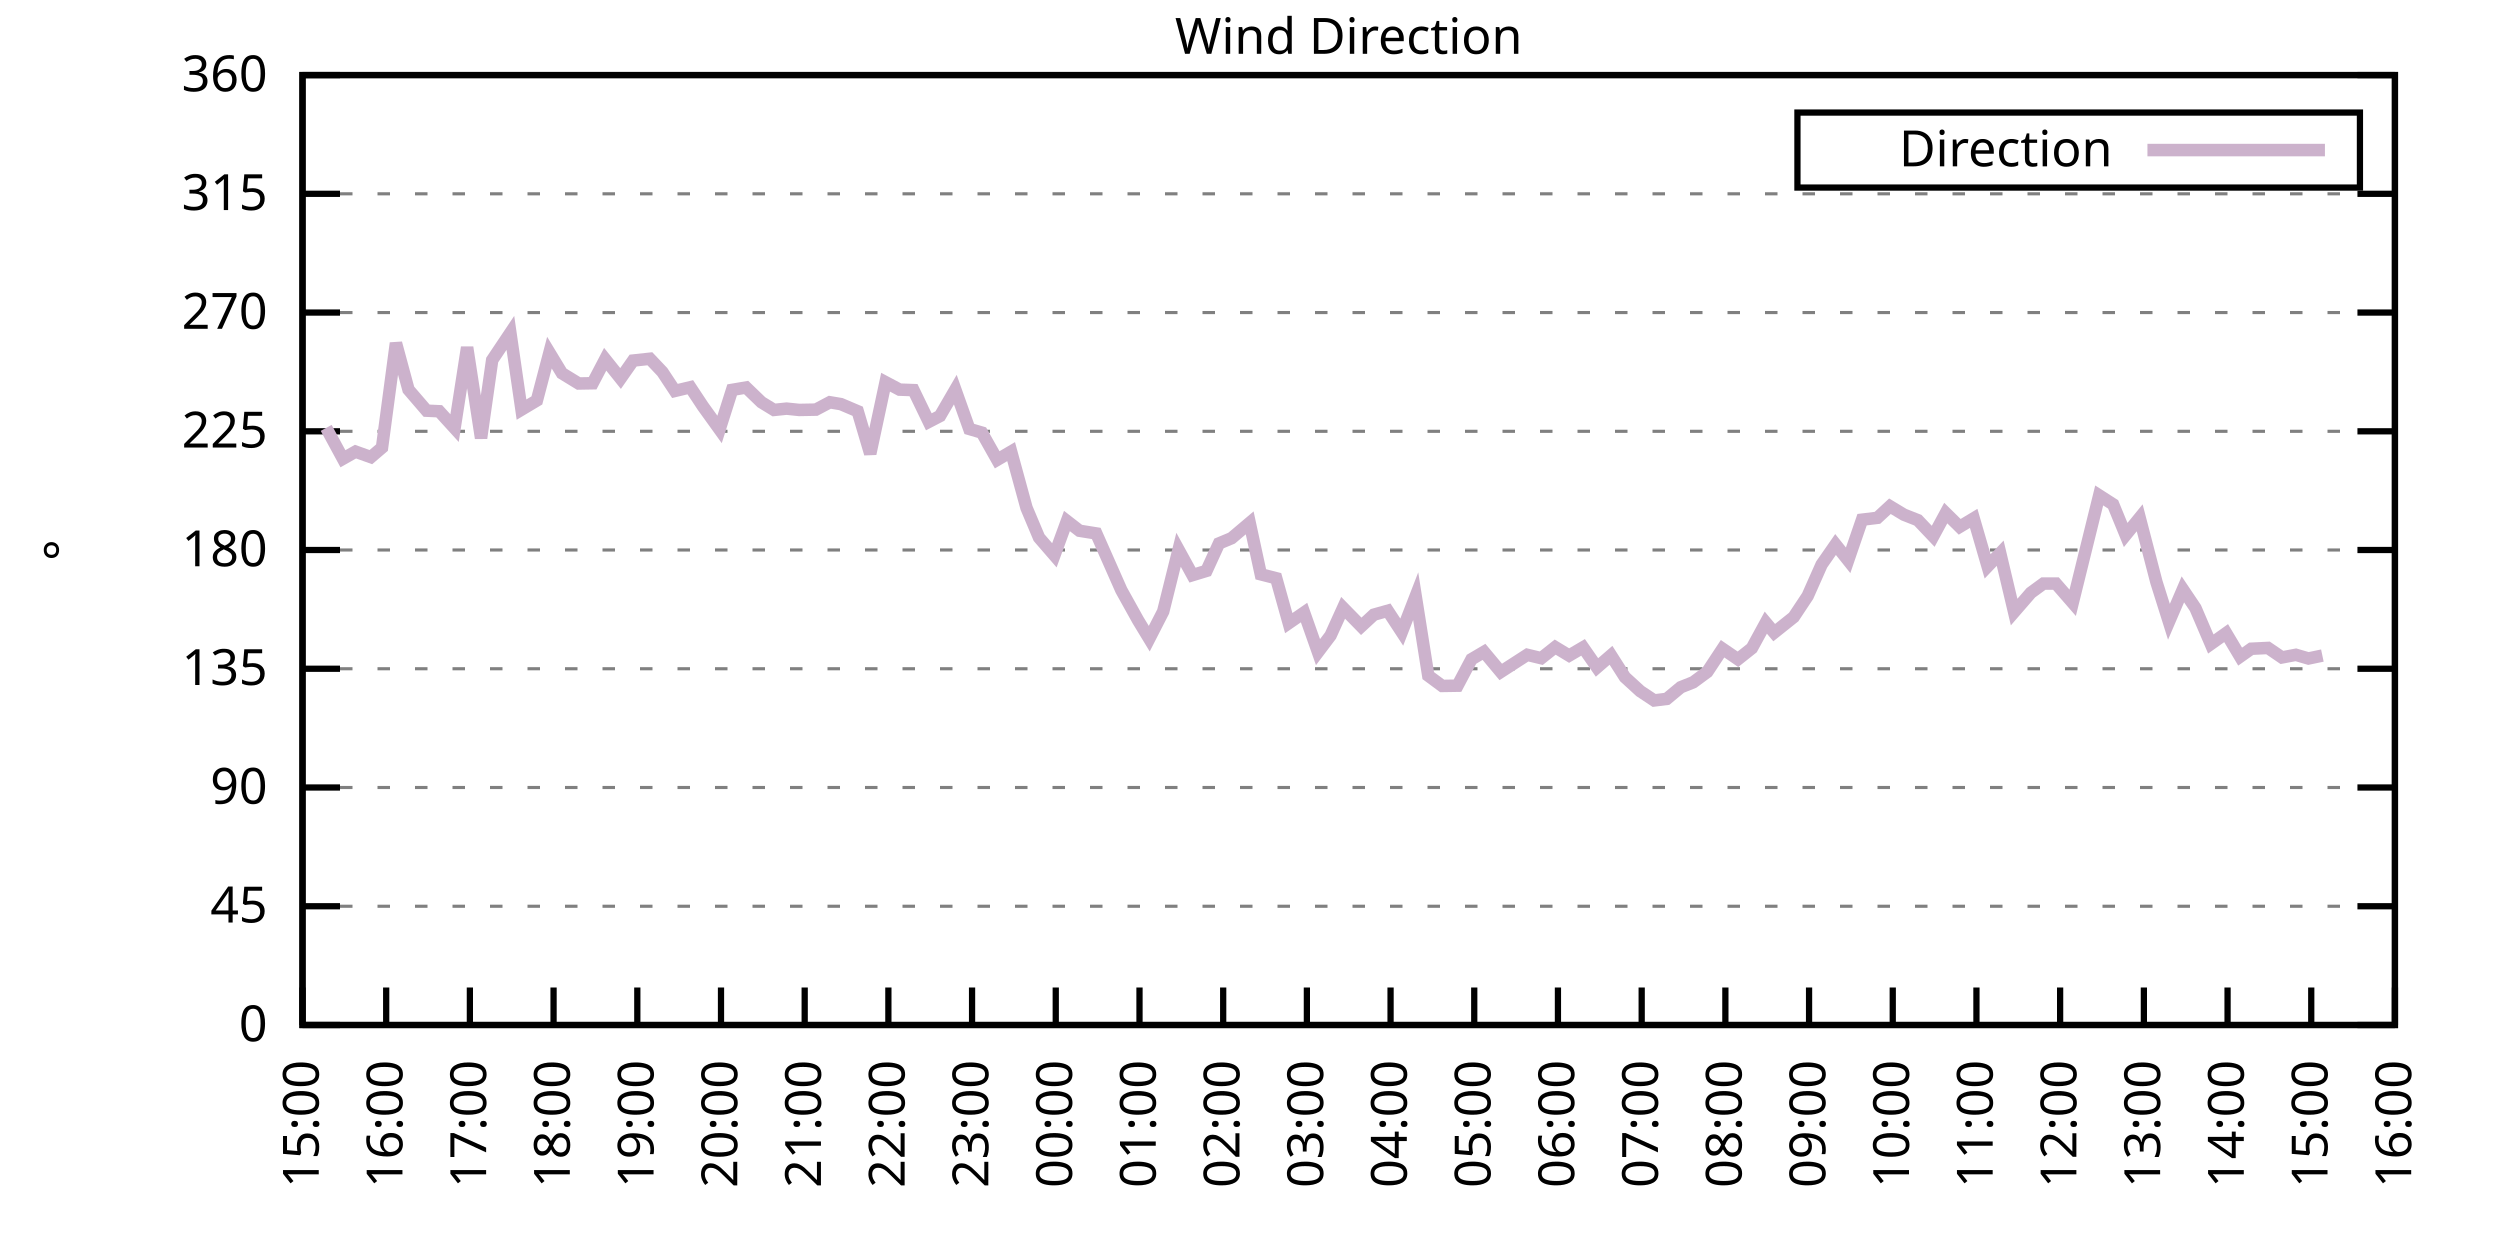
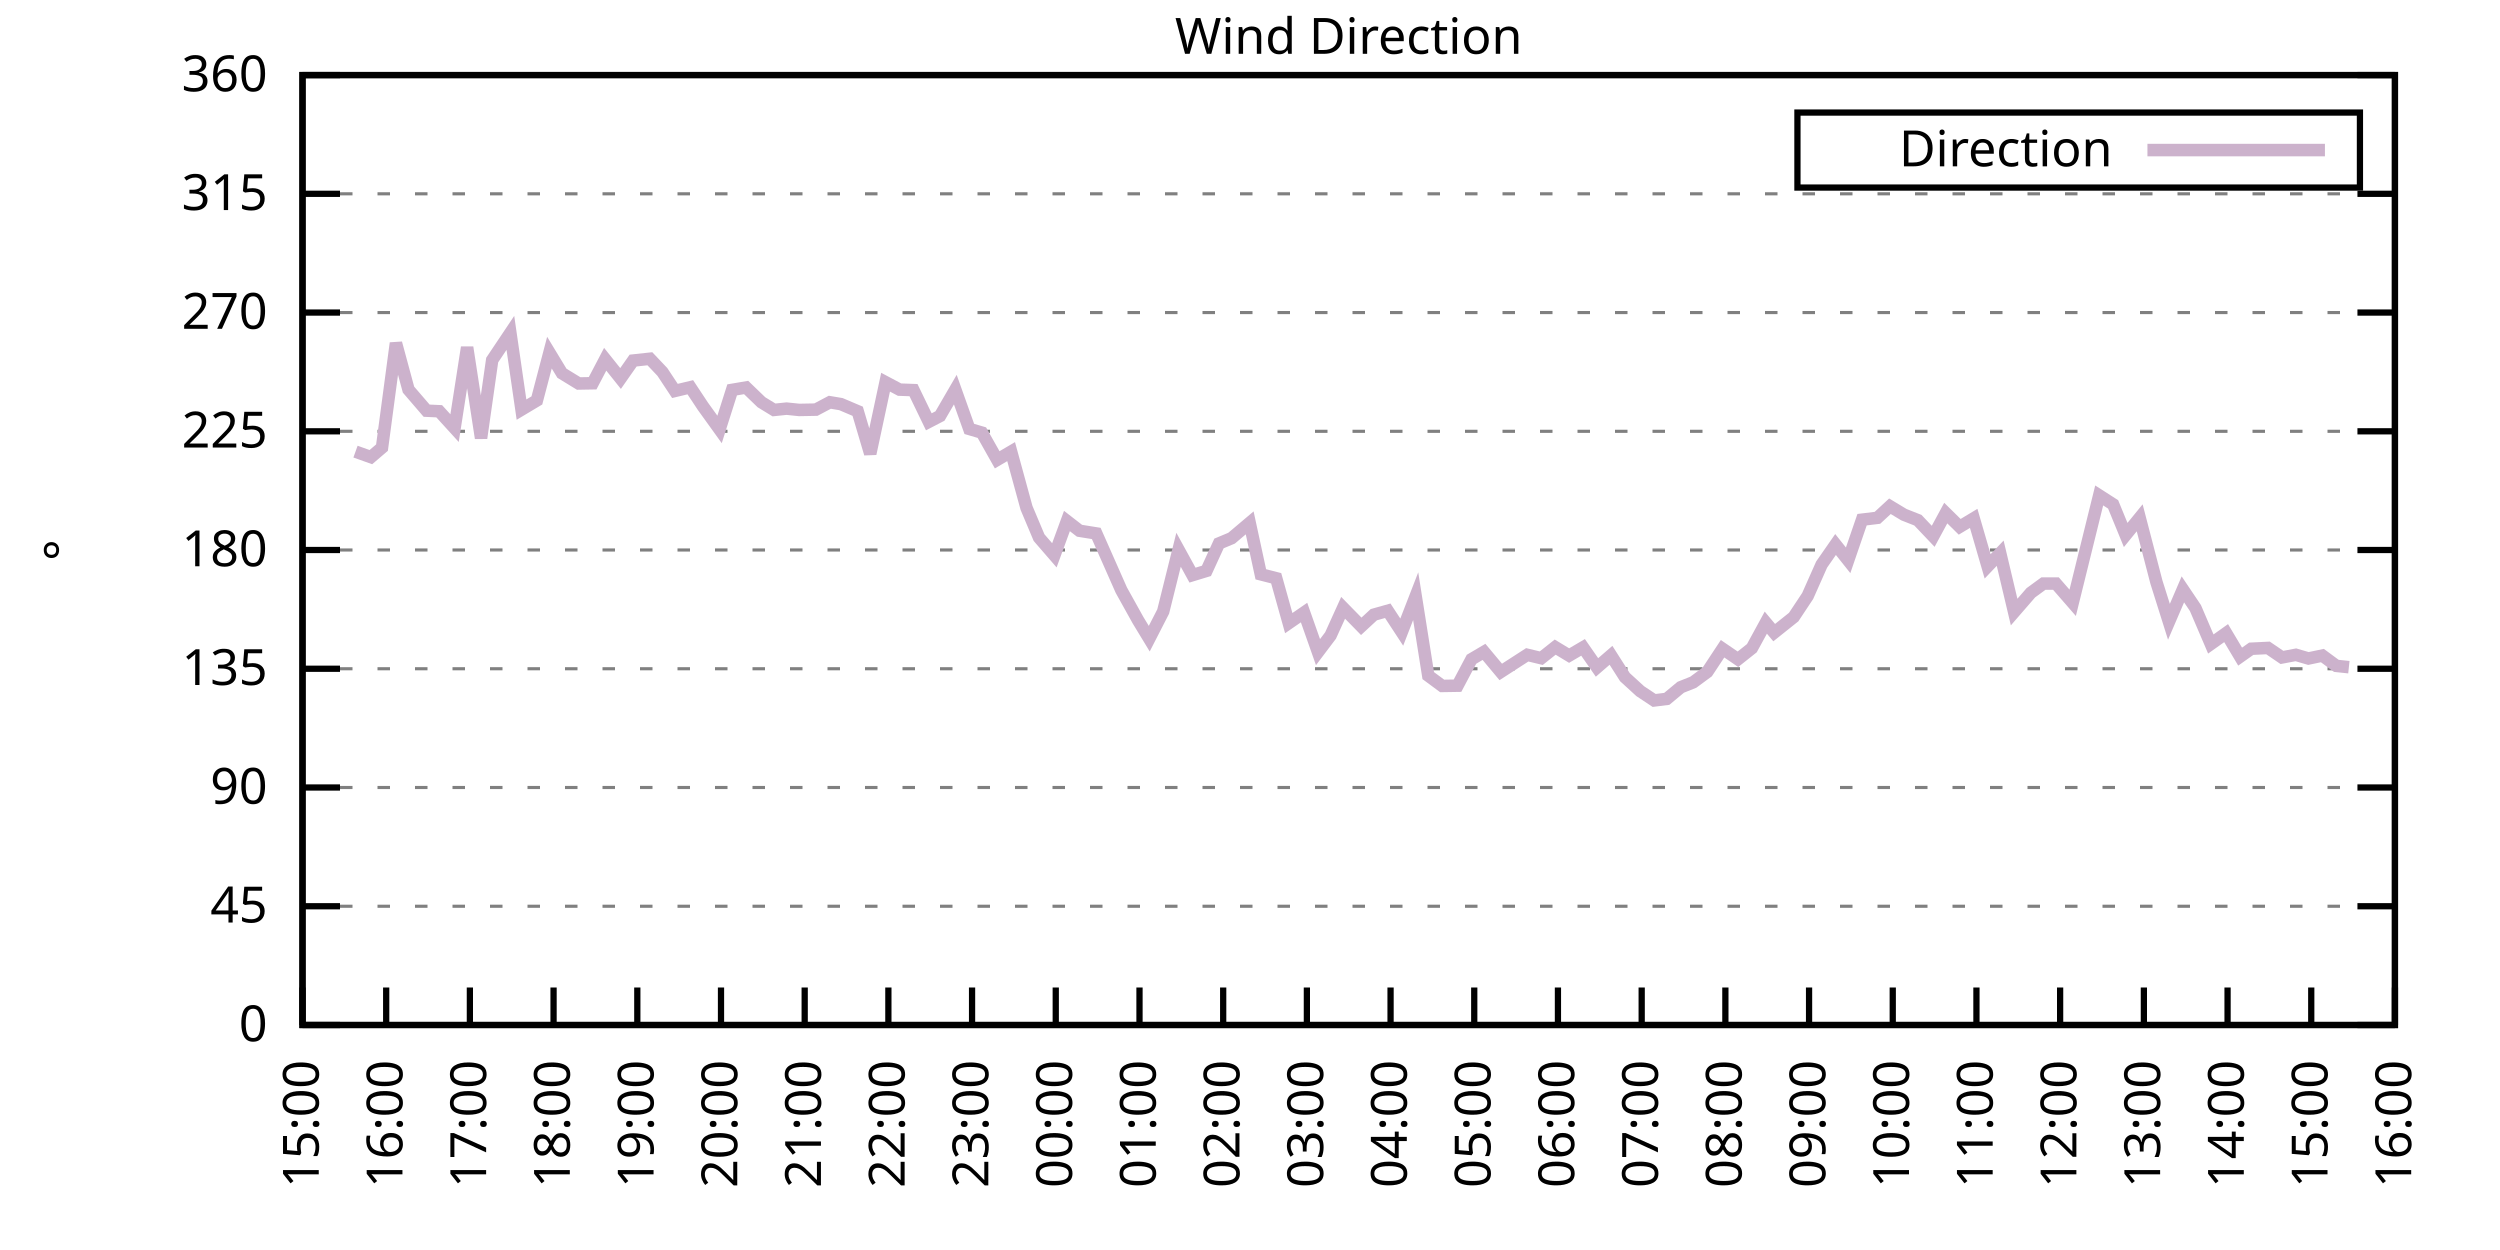
<svg xmlns="http://www.w3.org/2000/svg" xmlns:xlink="http://www.w3.org/1999/xlink" width="400" height="200" viewBox="0 0 400 200">
  <g id="gnuplot_canvas">
    <rect x="0" y="0" width="400" height="200" fill="none" />
    <defs>
      <circle id="gpDot" r="0.5" stroke-width="0.5" stroke="currentColor" />
      <path id="gpPt0" stroke-width="0.333" stroke="currentColor" d="M-1,0 h2 M0,-1 v2" />
      <path id="gpPt1" stroke-width="0.333" stroke="currentColor" d="M-1,-1 L1,1 M1,-1 L-1,1" />
      <path id="gpPt2" stroke-width="0.333" stroke="currentColor" d="M-1,0 L1,0 M0,-1 L0,1 M-1,-1 L1,1 M-1,1 L1,-1" />
      <rect id="gpPt3" stroke-width="0.333" stroke="currentColor" x="-1" y="-1" width="2" height="2" />
      <rect id="gpPt4" stroke-width="0.333" stroke="currentColor" fill="currentColor" x="-1" y="-1" width="2" height="2" />
      <circle id="gpPt5" stroke-width="0.333" stroke="currentColor" cx="0" cy="0" r="1" />
      <use xlink:href="#gpPt5" id="gpPt6" fill="currentColor" stroke="none" />
      <path id="gpPt7" stroke-width="0.333" stroke="currentColor" d="M0,-1.33 L-1.33,0.67 L1.33,0.67 z" />
      <use xlink:href="#gpPt7" id="gpPt8" fill="currentColor" stroke="none" />
      <use xlink:href="#gpPt7" id="gpPt9" stroke="currentColor" transform="rotate(180)" />
      <use xlink:href="#gpPt9" id="gpPt10" fill="currentColor" stroke="none" />
      <use xlink:href="#gpPt3" id="gpPt11" stroke="currentColor" transform="rotate(45)" />
      <use xlink:href="#gpPt11" id="gpPt12" fill="currentColor" stroke="none" />
      <path id="gpPt13" stroke-width="0.333" stroke="currentColor" d="M0,1.330 L1.265,0.411 L0.782,-1.067 L-0.782,-1.076 L-1.265,0.411 z" />
      <use xlink:href="#gpPt13" id="gpPt14" fill="currentColor" stroke="none" />
      <filter id="textbox" filterUnits="objectBoundingBox" x="0" y="0" height="1" width="1">
        <feFlood flood-color="white" flood-opacity="1" result="bgnd" />
        <feComposite in="SourceGraphic" in2="bgnd" operator="atop" />
      </filter>
      <filter id="greybox" filterUnits="objectBoundingBox" x="0" y="0" height="1" width="1">
        <feFlood flood-color="lightgrey" flood-opacity="1" result="grey" />
        <feComposite in="SourceGraphic" in2="grey" operator="atop" />
      </filter>
    </defs>
    <g fill="none" color="white" stroke="currentColor" stroke-width="1.00" stroke-linecap="butt" stroke-linejoin="miter">
</g>
    <g fill="none" color="black" stroke="currentColor" stroke-width="1.00" stroke-linecap="butt" stroke-linejoin="miter">
      <g stroke="none" shape-rendering="crispEdges">
        <polygon fill="rgb(255, 255, 255)" points="48.40,164.00 383.18,164.00 383.18,12.02 48.40,12.02 " />
      </g>
    </g>
    <g fill="none" color="black" stroke="currentColor" stroke-width="1.00" stroke-linecap="butt" stroke-linejoin="miter">
</g>
    <g fill="none" color="black" stroke="black" stroke-width="0.50" stroke-linecap="butt" stroke-linejoin="miter">
</g>
    <g fill="none" color="gray" stroke="currentColor" stroke-width="0.50" stroke-linecap="butt" stroke-linejoin="miter">
      <path stroke="gray" stroke-dasharray="2,4" class="gridline" d="M48.40,164.00 L383.19,164.00  " />
    </g>
    <g fill="none" color="gray" stroke="gray" stroke-width="1.00" stroke-linecap="butt" stroke-linejoin="miter">
</g>
    <g fill="none" color="black" stroke="currentColor" stroke-width="1.00" stroke-linecap="butt" stroke-linejoin="miter">
      <path stroke="black" d="M48.40,164.00 L54.40,164.00 M383.19,164.00 L377.19,164.00  " />
      <g transform="translate(42.80,166.60)" stroke="none" fill="black" font-family="Sans" font-size="8.00" text-anchor="end">
        <text>
          <tspan font-family="Sans"> 0</tspan>
        </text>
      </g>
    </g>
    <g fill="none" color="black" stroke="currentColor" stroke-width="1.00" stroke-linecap="butt" stroke-linejoin="miter">
</g>
    <g fill="none" color="black" stroke="black" stroke-width="0.50" stroke-linecap="butt" stroke-linejoin="miter">
</g>
    <g fill="none" color="gray" stroke="currentColor" stroke-width="0.50" stroke-linecap="butt" stroke-linejoin="miter">
      <path stroke="gray" stroke-dasharray="2,4" class="gridline" d="M48.40,145.00 L383.19,145.00  " />
    </g>
    <g fill="none" color="gray" stroke="gray" stroke-width="1.00" stroke-linecap="butt" stroke-linejoin="miter">
</g>
    <g fill="none" color="black" stroke="currentColor" stroke-width="1.00" stroke-linecap="butt" stroke-linejoin="miter">
      <path stroke="black" d="M48.40,145.00 L54.40,145.00 M383.19,145.00 L377.19,145.00  " />
      <g transform="translate(42.80,147.60)" stroke="none" fill="black" font-family="Sans" font-size="8.00" text-anchor="end">
        <text>
          <tspan font-family="Sans"> 45</tspan>
        </text>
      </g>
    </g>
    <g fill="none" color="black" stroke="currentColor" stroke-width="1.00" stroke-linecap="butt" stroke-linejoin="miter">
</g>
    <g fill="none" color="black" stroke="black" stroke-width="0.50" stroke-linecap="butt" stroke-linejoin="miter">
</g>
    <g fill="none" color="gray" stroke="currentColor" stroke-width="0.50" stroke-linecap="butt" stroke-linejoin="miter">
      <path stroke="gray" stroke-dasharray="2,4" class="gridline" d="M48.40,126.00 L383.19,126.00  " />
    </g>
    <g fill="none" color="gray" stroke="gray" stroke-width="1.00" stroke-linecap="butt" stroke-linejoin="miter">
</g>
    <g fill="none" color="black" stroke="currentColor" stroke-width="1.00" stroke-linecap="butt" stroke-linejoin="miter">
      <path stroke="black" d="M48.40,126.00 L54.40,126.00 M383.19,126.00 L377.19,126.00  " />
      <g transform="translate(42.80,128.60)" stroke="none" fill="black" font-family="Sans" font-size="8.00" text-anchor="end">
        <text>
          <tspan font-family="Sans"> 90</tspan>
        </text>
      </g>
    </g>
    <g fill="none" color="black" stroke="currentColor" stroke-width="1.00" stroke-linecap="butt" stroke-linejoin="miter">
</g>
    <g fill="none" color="black" stroke="black" stroke-width="0.50" stroke-linecap="butt" stroke-linejoin="miter">
</g>
    <g fill="none" color="gray" stroke="currentColor" stroke-width="0.50" stroke-linecap="butt" stroke-linejoin="miter">
      <path stroke="gray" stroke-dasharray="2,4" class="gridline" d="M48.40,107.00 L383.19,107.00  " />
    </g>
    <g fill="none" color="gray" stroke="gray" stroke-width="1.00" stroke-linecap="butt" stroke-linejoin="miter">
</g>
    <g fill="none" color="black" stroke="currentColor" stroke-width="1.00" stroke-linecap="butt" stroke-linejoin="miter">
      <path stroke="black" d="M48.40,107.00 L54.40,107.00 M383.19,107.00 L377.19,107.00  " />
      <g transform="translate(42.80,109.60)" stroke="none" fill="black" font-family="Sans" font-size="8.00" text-anchor="end">
        <text>
          <tspan font-family="Sans"> 135</tspan>
        </text>
      </g>
    </g>
    <g fill="none" color="black" stroke="currentColor" stroke-width="1.00" stroke-linecap="butt" stroke-linejoin="miter">
</g>
    <g fill="none" color="black" stroke="black" stroke-width="0.50" stroke-linecap="butt" stroke-linejoin="miter">
</g>
    <g fill="none" color="gray" stroke="currentColor" stroke-width="0.50" stroke-linecap="butt" stroke-linejoin="miter">
      <path stroke="gray" stroke-dasharray="2,4" class="gridline" d="M48.40,88.00 L383.19,88.00  " />
    </g>
    <g fill="none" color="gray" stroke="gray" stroke-width="1.00" stroke-linecap="butt" stroke-linejoin="miter">
</g>
    <g fill="none" color="black" stroke="currentColor" stroke-width="1.00" stroke-linecap="butt" stroke-linejoin="miter">
      <path stroke="black" d="M48.40,88.00 L54.40,88.00 M383.19,88.00 L377.19,88.00  " />
      <g transform="translate(42.80,90.60)" stroke="none" fill="black" font-family="Sans" font-size="8.00" text-anchor="end">
        <text>
          <tspan font-family="Sans"> 180</tspan>
        </text>
      </g>
    </g>
    <g fill="none" color="black" stroke="currentColor" stroke-width="1.00" stroke-linecap="butt" stroke-linejoin="miter">
</g>
    <g fill="none" color="black" stroke="black" stroke-width="0.50" stroke-linecap="butt" stroke-linejoin="miter">
</g>
    <g fill="none" color="gray" stroke="currentColor" stroke-width="0.50" stroke-linecap="butt" stroke-linejoin="miter">
      <path stroke="gray" stroke-dasharray="2,4" class="gridline" d="M48.40,69.01 L383.19,69.01  " />
    </g>
    <g fill="none" color="gray" stroke="gray" stroke-width="1.00" stroke-linecap="butt" stroke-linejoin="miter">
</g>
    <g fill="none" color="black" stroke="currentColor" stroke-width="1.00" stroke-linecap="butt" stroke-linejoin="miter">
      <path stroke="black" d="M48.40,69.01 L54.40,69.01 M383.19,69.01 L377.19,69.01  " />
      <g transform="translate(42.80,71.61)" stroke="none" fill="black" font-family="Sans" font-size="8.00" text-anchor="end">
        <text>
          <tspan font-family="Sans"> 225</tspan>
        </text>
      </g>
    </g>
    <g fill="none" color="black" stroke="currentColor" stroke-width="1.00" stroke-linecap="butt" stroke-linejoin="miter">
</g>
    <g fill="none" color="black" stroke="black" stroke-width="0.50" stroke-linecap="butt" stroke-linejoin="miter">
</g>
    <g fill="none" color="gray" stroke="currentColor" stroke-width="0.50" stroke-linecap="butt" stroke-linejoin="miter">
      <path stroke="gray" stroke-dasharray="2,4" class="gridline" d="M48.40,50.01 L383.19,50.01  " />
    </g>
    <g fill="none" color="gray" stroke="gray" stroke-width="1.00" stroke-linecap="butt" stroke-linejoin="miter">
</g>
    <g fill="none" color="black" stroke="currentColor" stroke-width="1.00" stroke-linecap="butt" stroke-linejoin="miter">
      <path stroke="black" d="M48.40,50.01 L54.40,50.01 M383.19,50.01 L377.19,50.01  " />
      <g transform="translate(42.80,52.61)" stroke="none" fill="black" font-family="Sans" font-size="8.00" text-anchor="end">
        <text>
          <tspan font-family="Sans"> 270</tspan>
        </text>
      </g>
    </g>
    <g fill="none" color="black" stroke="currentColor" stroke-width="1.00" stroke-linecap="butt" stroke-linejoin="miter">
</g>
    <g fill="none" color="black" stroke="black" stroke-width="0.50" stroke-linecap="butt" stroke-linejoin="miter">
</g>
    <g fill="none" color="gray" stroke="currentColor" stroke-width="0.50" stroke-linecap="butt" stroke-linejoin="miter">
      <path stroke="gray" stroke-dasharray="2,4" class="gridline" d="M48.40,31.01 L383.19,31.01  " />
    </g>
    <g fill="none" color="gray" stroke="gray" stroke-width="1.00" stroke-linecap="butt" stroke-linejoin="miter">
</g>
    <g fill="none" color="black" stroke="currentColor" stroke-width="1.00" stroke-linecap="butt" stroke-linejoin="miter">
      <path stroke="black" d="M48.40,31.01 L54.40,31.01 M383.19,31.01 L377.19,31.01  " />
      <g transform="translate(42.80,33.61)" stroke="none" fill="black" font-family="Sans" font-size="8.00" text-anchor="end">
        <text>
          <tspan font-family="Sans"> 315</tspan>
        </text>
      </g>
    </g>
    <g fill="none" color="black" stroke="currentColor" stroke-width="1.00" stroke-linecap="butt" stroke-linejoin="miter">
</g>
    <g fill="none" color="black" stroke="black" stroke-width="0.50" stroke-linecap="butt" stroke-linejoin="miter">
</g>
    <g fill="none" color="gray" stroke="currentColor" stroke-width="0.50" stroke-linecap="butt" stroke-linejoin="miter">
      <path stroke="gray" stroke-dasharray="2,4" class="gridline" d="M48.40,12.01 L383.19,12.01  " />
    </g>
    <g fill="none" color="gray" stroke="gray" stroke-width="1.00" stroke-linecap="butt" stroke-linejoin="miter">
</g>
    <g fill="none" color="black" stroke="currentColor" stroke-width="1.00" stroke-linecap="butt" stroke-linejoin="miter">
      <path stroke="black" d="M48.40,12.01 L54.40,12.01 M383.19,12.01 L377.19,12.01  " />
      <g transform="translate(42.80,14.61)" stroke="none" fill="black" font-family="Sans" font-size="8.00" text-anchor="end">
        <text>
          <tspan font-family="Sans"> 360</tspan>
        </text>
      </g>
    </g>
    <g fill="none" color="black" stroke="currentColor" stroke-width="1.00" stroke-linecap="butt" stroke-linejoin="miter">
      <path stroke="black" d="M48.40,164.00 L48.40,158.00  " />
      <g transform="translate(51.00,169.60) rotate(270.00)" stroke="none" fill="black" font-family="Sans" font-size="8.00" text-anchor="end">
        <text>
          <tspan font-family="Sans">15:00</tspan>
        </text>
      </g>
    </g>
    <g fill="none" color="black" stroke="currentColor" stroke-width="1.00" stroke-linecap="butt" stroke-linejoin="miter">
      <path stroke="black" d="M61.79,164.00 L61.79,158.00  " />
      <g transform="translate(64.39,169.60) rotate(270.00)" stroke="none" fill="black" font-family="Sans" font-size="8.00" text-anchor="end">
        <text>
          <tspan font-family="Sans">16:00</tspan>
        </text>
      </g>
    </g>
    <g fill="none" color="black" stroke="currentColor" stroke-width="1.00" stroke-linecap="butt" stroke-linejoin="miter">
      <path stroke="black" d="M75.18,164.00 L75.18,158.00  " />
      <g transform="translate(77.78,169.60) rotate(270.00)" stroke="none" fill="black" font-family="Sans" font-size="8.00" text-anchor="end">
        <text>
          <tspan font-family="Sans">17:00</tspan>
        </text>
      </g>
    </g>
    <g fill="none" color="black" stroke="currentColor" stroke-width="1.00" stroke-linecap="butt" stroke-linejoin="miter">
      <path stroke="black" d="M88.57,164.00 L88.57,158.00  " />
      <g transform="translate(91.17,169.60) rotate(270.00)" stroke="none" fill="black" font-family="Sans" font-size="8.00" text-anchor="end">
        <text>
          <tspan font-family="Sans">18:00</tspan>
        </text>
      </g>
    </g>
    <g fill="none" color="black" stroke="currentColor" stroke-width="1.00" stroke-linecap="butt" stroke-linejoin="miter">
      <path stroke="black" d="M101.97,164.00 L101.97,158.00  " />
      <g transform="translate(104.57,169.60) rotate(270.00)" stroke="none" fill="black" font-family="Sans" font-size="8.00" text-anchor="end">
        <text>
          <tspan font-family="Sans">19:00</tspan>
        </text>
      </g>
    </g>
    <g fill="none" color="black" stroke="currentColor" stroke-width="1.00" stroke-linecap="butt" stroke-linejoin="miter">
      <path stroke="black" d="M115.36,164.00 L115.36,158.00  " />
      <g transform="translate(117.96,169.60) rotate(270.00)" stroke="none" fill="black" font-family="Sans" font-size="8.00" text-anchor="end">
        <text>
          <tspan font-family="Sans">20:00</tspan>
        </text>
      </g>
    </g>
    <g fill="none" color="black" stroke="currentColor" stroke-width="1.00" stroke-linecap="butt" stroke-linejoin="miter">
      <path stroke="black" d="M128.75,164.00 L128.75,158.00  " />
      <g transform="translate(131.35,169.60) rotate(270.00)" stroke="none" fill="black" font-family="Sans" font-size="8.00" text-anchor="end">
        <text>
          <tspan font-family="Sans">21:00</tspan>
        </text>
      </g>
    </g>
    <g fill="none" color="black" stroke="currentColor" stroke-width="1.00" stroke-linecap="butt" stroke-linejoin="miter">
      <path stroke="black" d="M142.14,164.00 L142.14,158.00  " />
      <g transform="translate(144.74,169.60) rotate(270.00)" stroke="none" fill="black" font-family="Sans" font-size="8.00" text-anchor="end">
        <text>
          <tspan font-family="Sans">22:00</tspan>
        </text>
      </g>
    </g>
    <g fill="none" color="black" stroke="currentColor" stroke-width="1.00" stroke-linecap="butt" stroke-linejoin="miter">
      <path stroke="black" d="M155.53,164.00 L155.53,158.00  " />
      <g transform="translate(158.13,169.60) rotate(270.00)" stroke="none" fill="black" font-family="Sans" font-size="8.00" text-anchor="end">
        <text>
          <tspan font-family="Sans">23:00</tspan>
        </text>
      </g>
    </g>
    <g fill="none" color="black" stroke="currentColor" stroke-width="1.00" stroke-linecap="butt" stroke-linejoin="miter">
      <path stroke="black" d="M168.92,164.00 L168.92,158.00  " />
      <g transform="translate(171.52,169.60) rotate(270.00)" stroke="none" fill="black" font-family="Sans" font-size="8.00" text-anchor="end">
        <text>
          <tspan font-family="Sans">00:00</tspan>
        </text>
      </g>
    </g>
    <g fill="none" color="black" stroke="currentColor" stroke-width="1.00" stroke-linecap="butt" stroke-linejoin="miter">
      <path stroke="black" d="M182.32,164.00 L182.32,158.00  " />
      <g transform="translate(184.92,169.60) rotate(270.00)" stroke="none" fill="black" font-family="Sans" font-size="8.00" text-anchor="end">
        <text>
          <tspan font-family="Sans">01:00</tspan>
        </text>
      </g>
    </g>
    <g fill="none" color="black" stroke="currentColor" stroke-width="1.00" stroke-linecap="butt" stroke-linejoin="miter">
      <path stroke="black" d="M195.71,164.00 L195.71,158.00  " />
      <g transform="translate(198.31,169.60) rotate(270.00)" stroke="none" fill="black" font-family="Sans" font-size="8.00" text-anchor="end">
        <text>
          <tspan font-family="Sans">02:00</tspan>
        </text>
      </g>
    </g>
    <g fill="none" color="black" stroke="currentColor" stroke-width="1.00" stroke-linecap="butt" stroke-linejoin="miter">
      <path stroke="black" d="M209.10,164.00 L209.10,158.00  " />
      <g transform="translate(211.70,169.60) rotate(270.00)" stroke="none" fill="black" font-family="Sans" font-size="8.00" text-anchor="end">
        <text>
          <tspan font-family="Sans">03:00</tspan>
        </text>
      </g>
    </g>
    <g fill="none" color="black" stroke="currentColor" stroke-width="1.00" stroke-linecap="butt" stroke-linejoin="miter">
      <path stroke="black" d="M222.49,164.00 L222.49,158.00  " />
      <g transform="translate(225.09,169.60) rotate(270.00)" stroke="none" fill="black" font-family="Sans" font-size="8.00" text-anchor="end">
        <text>
          <tspan font-family="Sans">04:00</tspan>
        </text>
      </g>
    </g>
    <g fill="none" color="black" stroke="currentColor" stroke-width="1.00" stroke-linecap="butt" stroke-linejoin="miter">
      <path stroke="black" d="M235.88,164.00 L235.88,158.00  " />
      <g transform="translate(238.48,169.60) rotate(270.00)" stroke="none" fill="black" font-family="Sans" font-size="8.00" text-anchor="end">
        <text>
          <tspan font-family="Sans">05:00</tspan>
        </text>
      </g>
    </g>
    <g fill="none" color="black" stroke="currentColor" stroke-width="1.00" stroke-linecap="butt" stroke-linejoin="miter">
      <path stroke="black" d="M249.27,164.00 L249.27,158.00  " />
      <g transform="translate(251.87,169.60) rotate(270.00)" stroke="none" fill="black" font-family="Sans" font-size="8.00" text-anchor="end">
        <text>
          <tspan font-family="Sans">06:00</tspan>
        </text>
      </g>
    </g>
    <g fill="none" color="black" stroke="currentColor" stroke-width="1.00" stroke-linecap="butt" stroke-linejoin="miter">
      <path stroke="black" d="M262.67,164.00 L262.67,158.00  " />
      <g transform="translate(265.27,169.60) rotate(270.00)" stroke="none" fill="black" font-family="Sans" font-size="8.00" text-anchor="end">
        <text>
          <tspan font-family="Sans">07:00</tspan>
        </text>
      </g>
    </g>
    <g fill="none" color="black" stroke="currentColor" stroke-width="1.00" stroke-linecap="butt" stroke-linejoin="miter">
      <path stroke="black" d="M276.06,164.00 L276.06,158.00  " />
      <g transform="translate(278.66,169.60) rotate(270.00)" stroke="none" fill="black" font-family="Sans" font-size="8.00" text-anchor="end">
        <text>
          <tspan font-family="Sans">08:00</tspan>
        </text>
      </g>
    </g>
    <g fill="none" color="black" stroke="currentColor" stroke-width="1.00" stroke-linecap="butt" stroke-linejoin="miter">
      <path stroke="black" d="M289.45,164.00 L289.45,158.00  " />
      <g transform="translate(292.05,169.60) rotate(270.00)" stroke="none" fill="black" font-family="Sans" font-size="8.00" text-anchor="end">
        <text>
          <tspan font-family="Sans">09:00</tspan>
        </text>
      </g>
    </g>
    <g fill="none" color="black" stroke="currentColor" stroke-width="1.00" stroke-linecap="butt" stroke-linejoin="miter">
      <path stroke="black" d="M302.84,164.00 L302.84,158.00  " />
      <g transform="translate(305.44,169.60) rotate(270.00)" stroke="none" fill="black" font-family="Sans" font-size="8.00" text-anchor="end">
        <text>
          <tspan font-family="Sans">10:00</tspan>
        </text>
      </g>
    </g>
    <g fill="none" color="black" stroke="currentColor" stroke-width="1.00" stroke-linecap="butt" stroke-linejoin="miter">
      <path stroke="black" d="M316.23,164.00 L316.23,158.00  " />
      <g transform="translate(318.83,169.60) rotate(270.00)" stroke="none" fill="black" font-family="Sans" font-size="8.00" text-anchor="end">
        <text>
          <tspan font-family="Sans">11:00</tspan>
        </text>
      </g>
    </g>
    <g fill="none" color="black" stroke="currentColor" stroke-width="1.00" stroke-linecap="butt" stroke-linejoin="miter">
      <path stroke="black" d="M329.62,164.00 L329.62,158.00  " />
      <g transform="translate(332.22,169.60) rotate(270.00)" stroke="none" fill="black" font-family="Sans" font-size="8.00" text-anchor="end">
        <text>
          <tspan font-family="Sans">12:00</tspan>
        </text>
      </g>
    </g>
    <g fill="none" color="black" stroke="currentColor" stroke-width="1.00" stroke-linecap="butt" stroke-linejoin="miter">
      <path stroke="black" d="M343.02,164.00 L343.02,158.00  " />
      <g transform="translate(345.62,169.60) rotate(270.00)" stroke="none" fill="black" font-family="Sans" font-size="8.00" text-anchor="end">
        <text>
          <tspan font-family="Sans">13:00</tspan>
        </text>
      </g>
    </g>
    <g fill="none" color="black" stroke="currentColor" stroke-width="1.00" stroke-linecap="butt" stroke-linejoin="miter">
      <path stroke="black" d="M356.41,164.00 L356.41,158.00  " />
      <g transform="translate(359.01,169.60) rotate(270.00)" stroke="none" fill="black" font-family="Sans" font-size="8.00" text-anchor="end">
        <text>
          <tspan font-family="Sans">14:00</tspan>
        </text>
      </g>
    </g>
    <g fill="none" color="black" stroke="currentColor" stroke-width="1.00" stroke-linecap="butt" stroke-linejoin="miter">
      <path stroke="black" d="M369.80,164.00 L369.80,158.00  " />
      <g transform="translate(372.40,169.60) rotate(270.00)" stroke="none" fill="black" font-family="Sans" font-size="8.00" text-anchor="end">
        <text>
          <tspan font-family="Sans">15:00</tspan>
        </text>
      </g>
    </g>
    <g fill="none" color="black" stroke="currentColor" stroke-width="1.00" stroke-linecap="butt" stroke-linejoin="miter">
      <path stroke="black" d="M383.19,164.00 L383.19,158.00  " />
      <g transform="translate(385.79,169.60) rotate(270.00)" stroke="none" fill="black" font-family="Sans" font-size="8.00" text-anchor="end">
        <text>
          <tspan font-family="Sans">16:00</tspan>
        </text>
      </g>
    </g>
    <g fill="none" color="black" stroke="currentColor" stroke-width="1.00" stroke-linecap="butt" stroke-linejoin="miter">
</g>
    <g fill="none" color="black" stroke="currentColor" stroke-width="1.00" stroke-linecap="butt" stroke-linejoin="miter">
      <path stroke="black" d="M48.40,12.01 L48.40,164.00 L383.19,164.00 L383.19,12.01 L48.40,12.01 Z  " />
    </g>
    <g fill="none" color="black" stroke="currentColor" stroke-width="1.00" stroke-linecap="butt" stroke-linejoin="miter">
</g>
    <g fill="none" color="black" stroke="currentColor" stroke-width="1.00" stroke-linecap="butt" stroke-linejoin="miter">
      <path stroke="black" d="M287.59,30.01 L287.59,18.01 L377.59,18.01 L377.59,30.01 L287.59,30.01 Z  " />
    </g>
    <g id="Wind_direction_plot_1">
      <g fill="none" color="white" stroke="black" stroke-width="2.00" stroke-linecap="butt" stroke-linejoin="miter">
</g>
      <g fill="none" color="black" stroke="currentColor" stroke-width="2.00" stroke-linecap="butt" stroke-linejoin="miter">
        <g transform="translate(337.99,26.61)" stroke="none" fill="black" font-family="Sans" font-size="8.00" text-anchor="end">
          <text>
            <tspan font-family="Sans">Direction</tspan>
          </text>
        </g>
      </g>
      <g fill="none" color="black" stroke="currentColor" stroke-width="2.00" stroke-linecap="butt" stroke-linejoin="miter">
-         <path stroke="rgb(204, 178, 204)" d="M343.59,24.01 L371.99,24.01 M52.19,68.46 L54.87,73.40 L56.88,72.26 L59.34,73.14 L61.12,71.62 L63.35,54.90   L65.36,62.34 L68.26,65.71 L70.27,65.80 L72.73,68.50 L74.74,55.58 L76.97,70.10 L78.75,57.61 L81.66,53.26   L83.44,65.54 L85.90,64.07 L87.91,56.42 L89.91,59.72 L92.59,61.36 L94.82,61.32 L96.83,57.48 L99.29,60.56   L101.30,57.69 L103.98,57.40 L105.98,59.51 L107.99,62.55 L110.45,61.96 L112.46,65.00 L115.13,68.71 L117.14,62.38   L119.38,62.00 L121.83,64.36 L123.84,65.59 L125.85,65.38 L127.86,65.59 L130.54,65.54 L132.77,64.36 L134.55,64.66   L137.23,65.80 L139.24,72.59 L141.69,61.15 L143.93,62.34 L146.16,62.42 L148.61,67.49 L150.40,66.56 L152.85,62.34   L155.09,68.63 L157.10,69.22 L159.55,73.57 L161.78,72.26 L164.24,81.25 L166.25,86.02 L168.70,88.85 L170.71,83.36   L172.72,84.92 L175.40,85.35 L179.41,94.42 L182.09,99.24 L183.88,102.19 L186.11,97.84 L188.57,87.96 L190.80,92.02   L193.03,91.34 L195.04,86.95 L197.05,86.11 L199.95,83.66 L201.73,91.89 L204.19,92.52 L206.20,99.70 L208.65,98.01   L210.88,104.34 L212.89,101.68 L214.90,97.25 L217.80,100.21 L219.81,98.35 L222.04,97.72 L224.28,101.14 L226.51,95.39   L228.52,108.10 L230.75,109.75 L233.20,109.71 L235.44,105.48 L237.44,104.30 L240.12,107.51 L244.36,104.77 L246.60,105.31   L248.83,103.54 L251.06,104.89 L253.29,103.58 L255.52,106.79 L257.76,104.85 L259.99,108.35 L262.44,110.59 L264.67,112.07   L266.68,111.82 L268.92,109.96 L270.92,109.16 L273.16,107.51 L275.61,103.80 L278.07,105.48 L280.30,103.71 L282.53,99.62   L283.87,101.22 L286.99,98.73 L289.23,95.35 L291.46,90.33 L293.69,87.12 L295.70,89.65 L297.93,83.15 L300.39,82.85   L302.39,81.00 L304.63,82.35 L306.86,83.23 L309.31,85.81 L311.32,82.09 L313.55,84.29 L315.79,82.94 L318.02,90.62   L320.03,88.51 L322.26,97.93 L324.94,94.84 L326.95,93.37 L328.95,93.37 L331.63,96.45 L335.87,79.27 L338.10,80.70   L340.11,85.60 L342.35,82.85 L345.02,93.11 L347.03,99.49 L349.26,94.30 L351.27,97.29 L353.73,103.04 L356.18,101.30   L358.42,105.06 L360.20,103.80 L362.88,103.67 L365.11,105.19 L367.34,104.77 L369.35,105.36 L371.58,104.89  " />
+         <path stroke="rgb(204, 178, 204)" d="M343.59,24.01 L371.99,24.01 M56.88,72.26 L59.34,73.14 L61.12,71.62 L63.35,54.90 L65.36,62.34 L68.26,65.71   L70.27,65.80 L72.73,68.50 L74.74,55.58 L76.97,70.10 L78.75,57.61 L81.66,53.26 L83.44,65.54 L85.90,64.07   L87.91,56.42 L89.91,59.72 L92.59,61.36 L94.82,61.32 L96.83,57.48 L99.29,60.56 L101.30,57.69 L103.98,57.40   L105.98,59.51 L107.99,62.55 L110.45,61.96 L112.46,65.00 L115.13,68.71 L117.14,62.38 L119.38,62.00 L121.83,64.36   L123.84,65.59 L125.85,65.38 L127.86,65.59 L130.54,65.54 L132.77,64.36 L134.55,64.66 L137.23,65.80 L139.24,72.59   L141.69,61.15 L143.93,62.34 L146.16,62.42 L148.61,67.49 L150.40,66.56 L152.85,62.34 L155.09,68.63 L157.10,69.22   L159.55,73.57 L161.78,72.26 L164.24,81.25 L166.25,86.02 L168.70,88.85 L170.71,83.36 L172.72,84.92 L175.40,85.35   L179.41,94.42 L182.09,99.24 L183.88,102.19 L186.11,97.84 L188.57,87.96 L190.80,92.02 L193.03,91.34 L195.04,86.95   L197.05,86.11 L199.95,83.66 L201.73,91.89 L204.19,92.52 L206.20,99.70 L208.65,98.01 L210.88,104.34 L212.89,101.68   L214.90,97.25 L217.80,100.21 L219.81,98.35 L222.04,97.72 L224.28,101.14 L226.51,95.39 L228.52,108.10 L230.75,109.75   L233.20,109.71 L235.44,105.48 L237.44,104.30 L240.12,107.51 L244.36,104.77 L246.60,105.31 L248.83,103.54 L251.06,104.89   L253.29,103.58 L255.52,106.79 L257.76,104.85 L259.99,108.35 L262.44,110.59 L264.67,112.07 L266.68,111.82 L268.92,109.96   L270.92,109.16 L273.16,107.51 L275.61,103.80 L278.07,105.48 L280.30,103.71 L282.53,99.62 L283.87,101.22 L286.99,98.73   L289.23,95.35 L291.46,90.33 L293.69,87.12 L295.70,89.65 L297.93,83.15 L300.39,82.85 L302.39,81.00 L304.63,82.35   L306.86,83.23 L309.31,85.81 L311.32,82.09 L313.55,84.29 L315.79,82.94 L318.02,90.62 L320.03,88.51 L322.26,97.93   L324.94,94.84 L326.95,93.37 L328.95,93.37 L331.63,96.45 L335.87,79.27 L338.10,80.70 L340.11,85.60 L342.35,82.85   L345.02,93.11 L347.03,99.49 L349.26,94.30 L351.27,97.29 L353.73,103.04 L356.18,101.30 L358.42,105.06 L360.20,103.80   L362.88,103.67 L365.11,105.19 L367.34,104.77 L369.35,105.36 L371.58,104.89 L373.82,106.54 L375.82,106.75  " />
      </g>
    </g>
    <g fill="none" color="black" stroke="currentColor" stroke-width="2.00" stroke-linecap="butt" stroke-linejoin="miter">
</g>
    <g fill="none" color="black" stroke="black" stroke-width="1.00" stroke-linecap="butt" stroke-linejoin="miter">
</g>
    <g fill="none" color="black" stroke="currentColor" stroke-width="1.00" stroke-linecap="butt" stroke-linejoin="miter">
      <path stroke="black" d="M48.40,12.01 L48.40,164.00 L383.19,164.00 L383.19,12.01 L48.40,12.01 Z  " />
      <g transform="translate(12.80,88.01) rotate(270.00)" stroke="none" fill="black" font-family="Sans" font-size="8.00" text-anchor="middle">
        <text>
          <tspan font-family="Sans">°</tspan>
        </text>
      </g>
    </g>
    <g fill="none" color="black" stroke="currentColor" stroke-width="1.00" stroke-linecap="butt" stroke-linejoin="miter">
</g>
    <g fill="none" color="black" stroke="currentColor" stroke-width="1.00" stroke-linecap="butt" stroke-linejoin="miter">
      <g transform="translate(215.79,8.61)" stroke="none" fill="black" font-family="Sans" font-size="8.00" text-anchor="middle">
        <text>
          <tspan font-family="Sans">Wind Direction</tspan>
        </text>
      </g>
    </g>
    <g fill="none" color="black" stroke="currentColor" stroke-width="1.00" stroke-linecap="butt" stroke-linejoin="miter">
</g>
  </g>
</svg>
